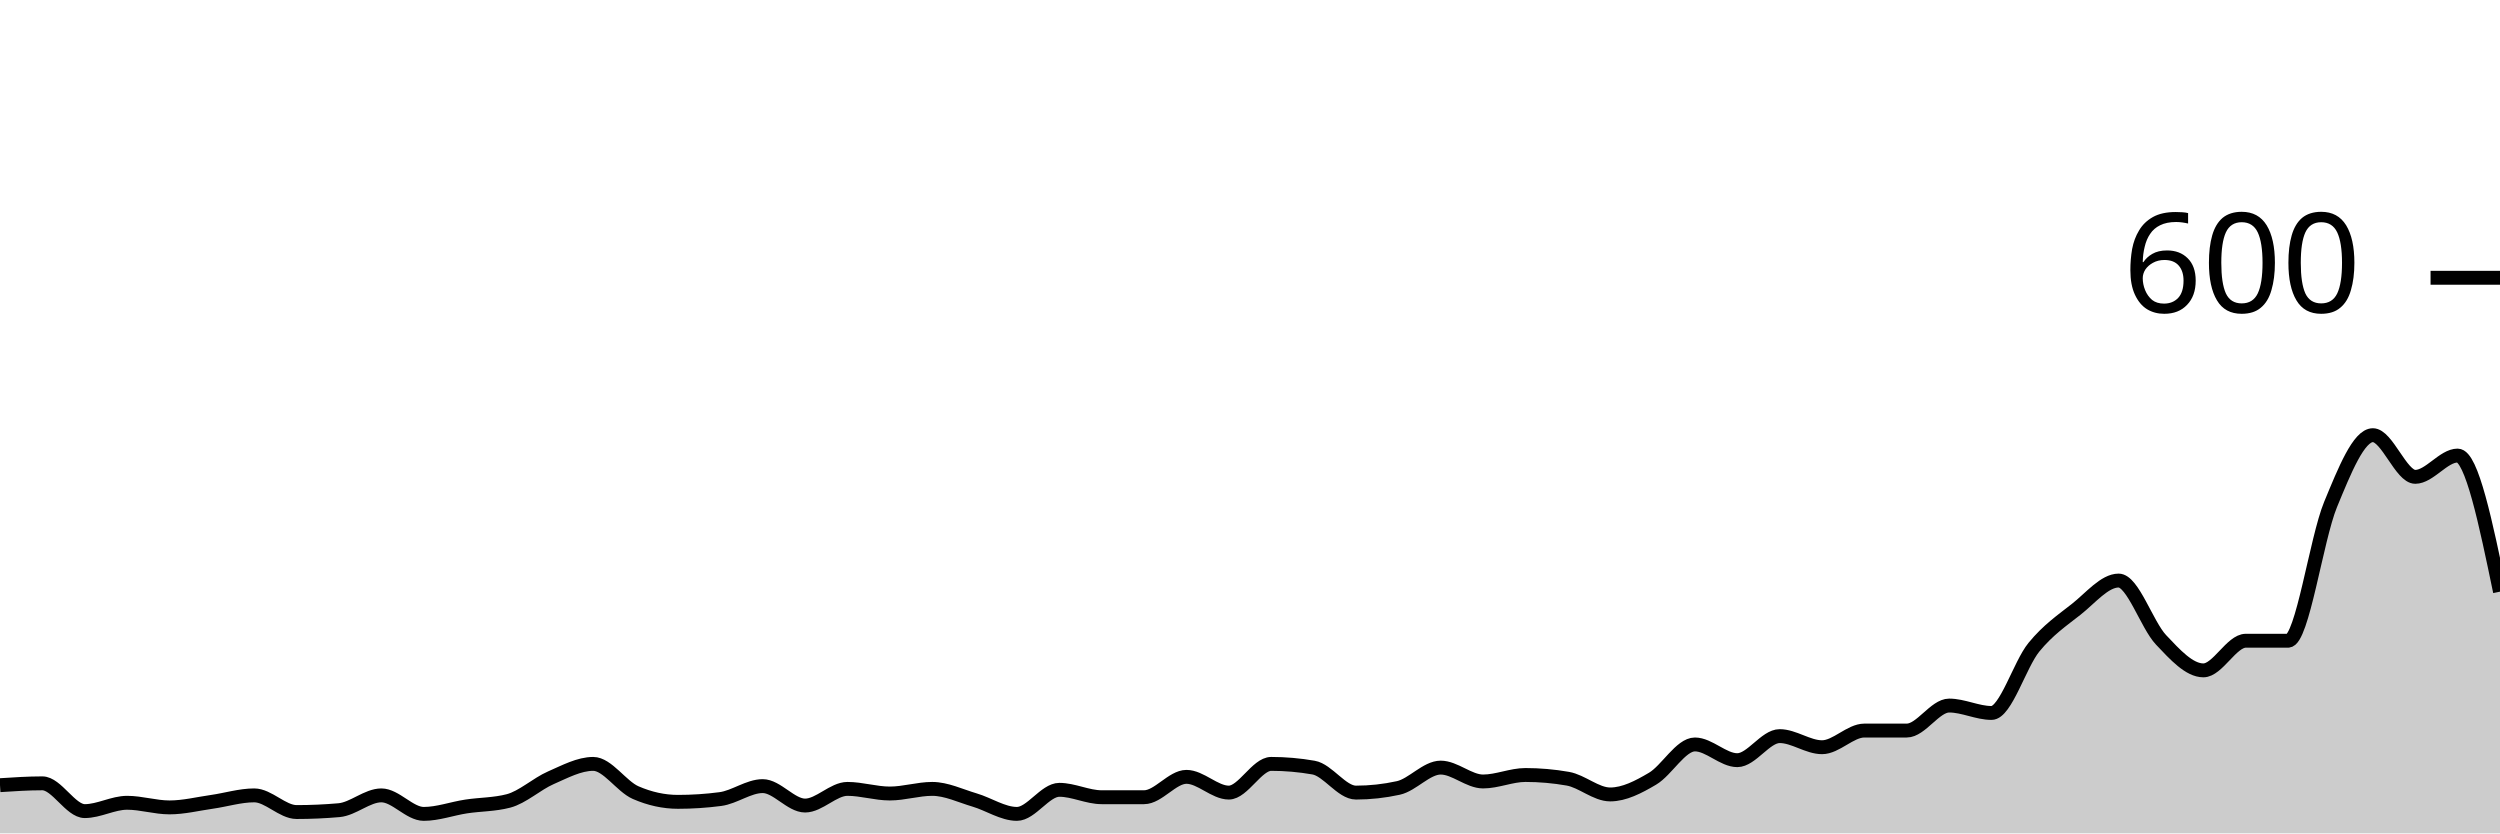
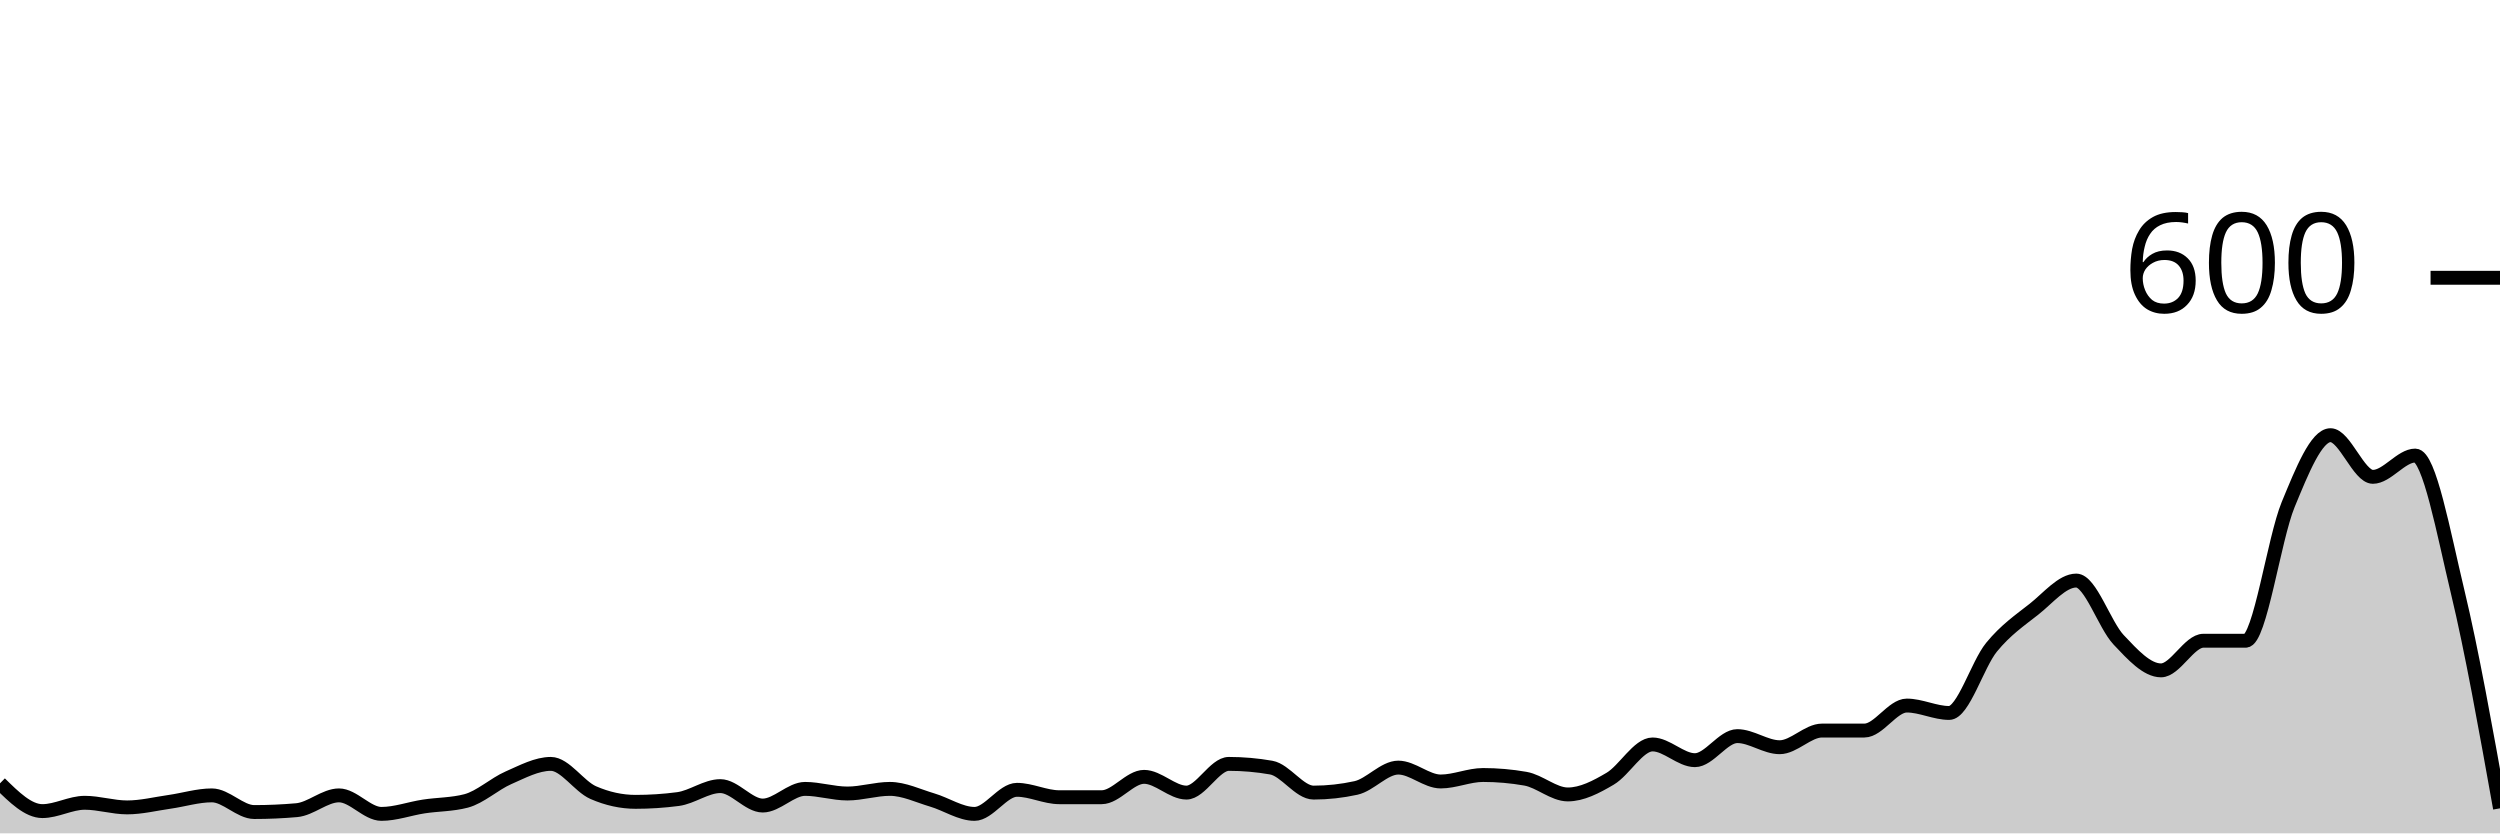
<svg xmlns="http://www.w3.org/2000/svg" viewBox="0 0 180 60">
  <g transform="translate(0,20)">
-     <path class="area" fill="rgba(0, 0, 0, 0.2)" d="M0,36.533C1.017,36.467,2.034,36.4,3.051,36.4C4.068,36.4,5.085,38.4,6.102,38.4C7.119,38.4,8.136,37.8,9.153,37.8C10.169,37.8,11.186,38.133,12.203,38.133C13.22,38.133,14.237,37.878,15.254,37.733C16.271,37.589,17.288,37.267,18.305,37.267C19.322,37.267,20.339,38.467,21.356,38.467C22.373,38.467,23.39,38.422,24.407,38.333C25.424,38.244,26.441,37.267,27.458,37.267C28.475,37.267,29.492,38.6,30.508,38.6C31.525,38.6,32.542,38.222,33.559,38.067C34.576,37.911,35.593,37.933,36.61,37.667C37.627,37.4,38.644,36.444,39.661,36C40.678,35.556,41.695,35,42.712,35C43.729,35,44.746,36.622,45.763,37.067C46.78,37.511,47.797,37.733,48.814,37.733C49.831,37.733,50.847,37.667,51.864,37.533C52.881,37.4,53.898,36.6,54.915,36.6C55.932,36.6,56.949,38,57.966,38C58.983,38,60,36.8,61.017,36.8C62.034,36.8,63.051,37.133,64.068,37.133C65.085,37.133,66.102,36.8,67.119,36.8C68.136,36.8,69.153,37.3,70.169,37.6C71.186,37.9,72.203,38.6,73.22,38.6C74.237,38.6,75.254,36.867,76.271,36.867C77.288,36.867,78.305,37.4,79.322,37.4C80.339,37.4,81.356,37.4,82.373,37.4C83.39,37.4,84.407,35.933,85.424,35.933C86.441,35.933,87.458,37.067,88.475,37.067C89.492,37.067,90.508,35,91.525,35C92.542,35,93.559,35.089,94.576,35.267C95.593,35.444,96.61,37.067,97.627,37.067C98.644,37.067,99.661,36.956,100.678,36.733C101.695,36.511,102.712,35.267,103.729,35.267C104.746,35.267,105.763,36.267,106.78,36.267C107.797,36.267,108.814,35.8,109.831,35.8C110.847,35.8,111.864,35.889,112.881,36.067C113.898,36.244,114.915,37.2,115.932,37.2C116.949,37.2,117.966,36.667,118.983,36.067C120,35.467,121.017,33.6,122.034,33.6C123.051,33.6,124.068,34.733,125.085,34.733C126.102,34.733,127.119,33,128.136,33C129.153,33,130.169,33.8,131.186,33.8C132.203,33.8,133.22,32.6,134.237,32.6C135.254,32.6,136.271,32.6,137.288,32.6C138.305,32.6,139.322,30.8,140.339,30.8C141.356,30.8,142.373,31.333,143.39,31.333C144.407,31.333,145.424,27.844,146.441,26.6C147.458,25.356,148.475,24.667,149.492,23.867C150.508,23.067,151.525,21.8,152.542,21.8C153.559,21.8,154.576,24.989,155.593,26.067C156.61,27.144,157.627,28.267,158.644,28.267C159.661,28.267,160.678,26.133,161.695,26.133C162.712,26.133,163.729,26.133,164.746,26.133C165.763,26.133,166.78,18.8,167.797,16.333C168.814,13.867,169.831,11.333,170.847,11.333C171.864,11.333,172.881,14.333,173.898,14.333C174.915,14.333,175.932,12.8,176.949,12.8C177.966,12.8,178.983,17.7,180,22.6L180,40C178.983,40,177.966,40,176.949,40C175.932,40,174.915,40,173.898,40C172.881,40,171.864,40,170.847,40C169.831,40,168.814,40,167.797,40C166.78,40,165.763,40,164.746,40C163.729,40,162.712,40,161.695,40C160.678,40,159.661,40,158.644,40C157.627,40,156.61,40,155.593,40C154.576,40,153.559,40,152.542,40C151.525,40,150.508,40,149.492,40C148.475,40,147.458,40,146.441,40C145.424,40,144.407,40,143.39,40C142.373,40,141.356,40,140.339,40C139.322,40,138.305,40,137.288,40C136.271,40,135.254,40,134.237,40C133.22,40,132.203,40,131.186,40C130.169,40,129.153,40,128.136,40C127.119,40,126.102,40,125.085,40C124.068,40,123.051,40,122.034,40C121.017,40,120,40,118.983,40C117.966,40,116.949,40,115.932,40C114.915,40,113.898,40,112.881,40C111.864,40,110.847,40,109.831,40C108.814,40,107.797,40,106.78,40C105.763,40,104.746,40,103.729,40C102.712,40,101.695,40,100.678,40C99.661,40,98.644,40,97.627,40C96.61,40,95.593,40,94.576,40C93.559,40,92.542,40,91.525,40C90.508,40,89.492,40,88.475,40C87.458,40,86.441,40,85.424,40C84.407,40,83.39,40,82.373,40C81.356,40,80.339,40,79.322,40C78.305,40,77.288,40,76.271,40C75.254,40,74.237,40,73.22,40C72.203,40,71.186,40,70.169,40C69.153,40,68.136,40,67.119,40C66.102,40,65.085,40,64.068,40C63.051,40,62.034,40,61.017,40C60,40,58.983,40,57.966,40C56.949,40,55.932,40,54.915,40C53.898,40,52.881,40,51.864,40C50.847,40,49.831,40,48.814,40C47.797,40,46.78,40,45.763,40C44.746,40,43.729,40,42.712,40C41.695,40,40.678,40,39.661,40C38.644,40,37.627,40,36.61,40C35.593,40,34.576,40,33.559,40C32.542,40,31.525,40,30.508,40C29.492,40,28.475,40,27.458,40C26.441,40,25.424,40,24.407,40C23.39,40,22.373,40,21.356,40C20.339,40,19.322,40,18.305,40C17.288,40,16.271,40,15.254,40C14.237,40,13.22,40,12.203,40C11.186,40,10.169,40,9.153,40C8.136,40,7.119,40,6.102,40C5.085,40,4.068,40,3.051,40C2.034,40,1.017,40,0,40Z" />
-     <path class="line" stroke="black" fill="none" d="M0,36.533C1.017,36.467,2.034,36.4,3.051,36.4C4.068,36.4,5.085,38.4,6.102,38.4C7.119,38.4,8.136,37.8,9.153,37.8C10.169,37.8,11.186,38.133,12.203,38.133C13.22,38.133,14.237,37.878,15.254,37.733C16.271,37.589,17.288,37.267,18.305,37.267C19.322,37.267,20.339,38.467,21.356,38.467C22.373,38.467,23.39,38.422,24.407,38.333C25.424,38.244,26.441,37.267,27.458,37.267C28.475,37.267,29.492,38.6,30.508,38.6C31.525,38.6,32.542,38.222,33.559,38.067C34.576,37.911,35.593,37.933,36.61,37.667C37.627,37.4,38.644,36.444,39.661,36C40.678,35.556,41.695,35,42.712,35C43.729,35,44.746,36.622,45.763,37.067C46.78,37.511,47.797,37.733,48.814,37.733C49.831,37.733,50.847,37.667,51.864,37.533C52.881,37.4,53.898,36.6,54.915,36.6C55.932,36.6,56.949,38,57.966,38C58.983,38,60,36.8,61.017,36.8C62.034,36.8,63.051,37.133,64.068,37.133C65.085,37.133,66.102,36.8,67.119,36.8C68.136,36.8,69.153,37.3,70.169,37.6C71.186,37.9,72.203,38.6,73.22,38.6C74.237,38.6,75.254,36.867,76.271,36.867C77.288,36.867,78.305,37.4,79.322,37.4C80.339,37.4,81.356,37.4,82.373,37.4C83.39,37.4,84.407,35.933,85.424,35.933C86.441,35.933,87.458,37.067,88.475,37.067C89.492,37.067,90.508,35,91.525,35C92.542,35,93.559,35.089,94.576,35.267C95.593,35.444,96.61,37.067,97.627,37.067C98.644,37.067,99.661,36.956,100.678,36.733C101.695,36.511,102.712,35.267,103.729,35.267C104.746,35.267,105.763,36.267,106.78,36.267C107.797,36.267,108.814,35.8,109.831,35.8C110.847,35.8,111.864,35.889,112.881,36.067C113.898,36.244,114.915,37.2,115.932,37.2C116.949,37.2,117.966,36.667,118.983,36.067C120,35.467,121.017,33.6,122.034,33.6C123.051,33.6,124.068,34.733,125.085,34.733C126.102,34.733,127.119,33,128.136,33C129.153,33,130.169,33.8,131.186,33.8C132.203,33.8,133.22,32.6,134.237,32.6C135.254,32.6,136.271,32.6,137.288,32.6C138.305,32.6,139.322,30.8,140.339,30.8C141.356,30.8,142.373,31.333,143.39,31.333C144.407,31.333,145.424,27.844,146.441,26.6C147.458,25.356,148.475,24.667,149.492,23.867C150.508,23.067,151.525,21.8,152.542,21.8C153.559,21.8,154.576,24.989,155.593,26.067C156.61,27.144,157.627,28.267,158.644,28.267C159.661,28.267,160.678,26.133,161.695,26.133C162.712,26.133,163.729,26.133,164.746,26.133C165.763,26.133,166.78,18.8,167.797,16.333C168.814,13.867,169.831,11.333,170.847,11.333C171.864,11.333,172.881,14.333,173.898,14.333C174.915,14.333,175.932,12.8,176.949,12.8C177.966,12.8,178.983,17.7,180,22.6" />
+     <path class="area" fill="rgba(0, 0, 0, 0.2)" d="M0,36.4C1.017,37.4,2.034,38.4,3.051,38.4C4.068,38.4,5.085,37.8,6.102,37.8C7.119,37.8,8.136,38.133,9.153,38.133C10.169,38.133,11.186,37.878,12.203,37.733C13.22,37.589,14.237,37.267,15.254,37.267C16.271,37.267,17.288,38.467,18.305,38.467C19.322,38.467,20.339,38.422,21.356,38.333C22.373,38.244,23.39,37.267,24.407,37.267C25.424,37.267,26.441,38.6,27.458,38.6C28.475,38.6,29.492,38.222,30.508,38.067C31.525,37.911,32.542,37.933,33.559,37.667C34.576,37.4,35.593,36.444,36.61,36C37.627,35.556,38.644,35,39.661,35C40.678,35,41.695,36.622,42.712,37.067C43.729,37.511,44.746,37.733,45.763,37.733C46.78,37.733,47.797,37.667,48.814,37.533C49.831,37.4,50.847,36.6,51.864,36.6C52.881,36.6,53.898,38,54.915,38C55.932,38,56.949,36.8,57.966,36.8C58.983,36.8,60,37.133,61.017,37.133C62.034,37.133,63.051,36.8,64.068,36.8C65.085,36.8,66.102,37.3,67.119,37.6C68.136,37.9,69.153,38.6,70.169,38.6C71.186,38.6,72.203,36.867,73.22,36.867C74.237,36.867,75.254,37.4,76.271,37.4C77.288,37.4,78.305,37.4,79.322,37.4C80.339,37.4,81.356,35.933,82.373,35.933C83.39,35.933,84.407,37.067,85.424,37.067C86.441,37.067,87.458,35,88.475,35C89.492,35,90.508,35.089,91.525,35.267C92.542,35.444,93.559,37.067,94.576,37.067C95.593,37.067,96.61,36.956,97.627,36.733C98.644,36.511,99.661,35.267,100.678,35.267C101.695,35.267,102.712,36.267,103.729,36.267C104.746,36.267,105.763,35.8,106.78,35.8C107.797,35.8,108.814,35.889,109.831,36.067C110.847,36.244,111.864,37.2,112.881,37.2C113.898,37.2,114.915,36.667,115.932,36.067C116.949,35.467,117.966,33.6,118.983,33.6C120,33.6,121.017,34.733,122.034,34.733C123.051,34.733,124.068,33,125.085,33C126.102,33,127.119,33.8,128.136,33.8C129.153,33.8,130.169,32.6,131.186,32.6C132.203,32.6,133.22,32.6,134.237,32.6C135.254,32.6,136.271,30.8,137.288,30.8C138.305,30.8,139.322,31.333,140.339,31.333C141.356,31.333,142.373,27.844,143.39,26.6C144.407,25.356,145.424,24.667,146.441,23.867C147.458,23.067,148.475,21.8,149.492,21.8C150.508,21.8,151.525,24.989,152.542,26.067C153.559,27.144,154.576,28.267,155.593,28.267C156.61,28.267,157.627,26.133,158.644,26.133C159.661,26.133,160.678,26.133,161.695,26.133C162.712,26.133,163.729,18.8,164.746,16.333C165.763,13.867,166.78,11.333,167.797,11.333C168.814,11.333,169.831,14.333,170.847,14.333C171.864,14.333,172.881,12.8,173.898,12.8C174.915,12.8,175.932,18.367,176.949,22.6C177.966,26.833,178.983,32.517,180,38.2L180,40C178.983,40,177.966,40,176.949,40C175.932,40,174.915,40,173.898,40C172.881,40,171.864,40,170.847,40C169.831,40,168.814,40,167.797,40C166.78,40,165.763,40,164.746,40C163.729,40,162.712,40,161.695,40C160.678,40,159.661,40,158.644,40C157.627,40,156.61,40,155.593,40C154.576,40,153.559,40,152.542,40C151.525,40,150.508,40,149.492,40C148.475,40,147.458,40,146.441,40C145.424,40,144.407,40,143.39,40C142.373,40,141.356,40,140.339,40C139.322,40,138.305,40,137.288,40C136.271,40,135.254,40,134.237,40C133.22,40,132.203,40,131.186,40C130.169,40,129.153,40,128.136,40C127.119,40,126.102,40,125.085,40C124.068,40,123.051,40,122.034,40C121.017,40,120,40,118.983,40C117.966,40,116.949,40,115.932,40C114.915,40,113.898,40,112.881,40C111.864,40,110.847,40,109.831,40C108.814,40,107.797,40,106.78,40C105.763,40,104.746,40,103.729,40C102.712,40,101.695,40,100.678,40C99.661,40,98.644,40,97.627,40C96.61,40,95.593,40,94.576,40C93.559,40,92.542,40,91.525,40C90.508,40,89.492,40,88.475,40C87.458,40,86.441,40,85.424,40C84.407,40,83.39,40,82.373,40C81.356,40,80.339,40,79.322,40C78.305,40,77.288,40,76.271,40C75.254,40,74.237,40,73.22,40C72.203,40,71.186,40,70.169,40C69.153,40,68.136,40,67.119,40C66.102,40,65.085,40,64.068,40C63.051,40,62.034,40,61.017,40C60,40,58.983,40,57.966,40C56.949,40,55.932,40,54.915,40C53.898,40,52.881,40,51.864,40C50.847,40,49.831,40,48.814,40C47.797,40,46.78,40,45.763,40C44.746,40,43.729,40,42.712,40C41.695,40,40.678,40,39.661,40C38.644,40,37.627,40,36.61,40C35.593,40,34.576,40,33.559,40C32.542,40,31.525,40,30.508,40C29.492,40,28.475,40,27.458,40C26.441,40,25.424,40,24.407,40C23.39,40,22.373,40,21.356,40C20.339,40,19.322,40,18.305,40C17.288,40,16.271,40,15.254,40C14.237,40,13.22,40,12.203,40C11.186,40,10.169,40,9.153,40C8.136,40,7.119,40,6.102,40C5.085,40,4.068,40,3.051,40C2.034,40,1.017,40,0,40Z" />
+     <path class="line" stroke="black" fill="none" d="M0,36.4C1.017,37.4,2.034,38.4,3.051,38.4C4.068,38.4,5.085,37.8,6.102,37.8C7.119,37.8,8.136,38.133,9.153,38.133C10.169,38.133,11.186,37.878,12.203,37.733C13.22,37.589,14.237,37.267,15.254,37.267C16.271,37.267,17.288,38.467,18.305,38.467C19.322,38.467,20.339,38.422,21.356,38.333C22.373,38.244,23.39,37.267,24.407,37.267C25.424,37.267,26.441,38.6,27.458,38.6C28.475,38.6,29.492,38.222,30.508,38.067C31.525,37.911,32.542,37.933,33.559,37.667C34.576,37.4,35.593,36.444,36.61,36C37.627,35.556,38.644,35,39.661,35C40.678,35,41.695,36.622,42.712,37.067C43.729,37.511,44.746,37.733,45.763,37.733C46.78,37.733,47.797,37.667,48.814,37.533C49.831,37.4,50.847,36.6,51.864,36.6C52.881,36.6,53.898,38,54.915,38C55.932,38,56.949,36.8,57.966,36.8C58.983,36.8,60,37.133,61.017,37.133C62.034,37.133,63.051,36.8,64.068,36.8C65.085,36.8,66.102,37.3,67.119,37.6C68.136,37.9,69.153,38.6,70.169,38.6C71.186,38.6,72.203,36.867,73.22,36.867C74.237,36.867,75.254,37.4,76.271,37.4C77.288,37.4,78.305,37.4,79.322,37.4C80.339,37.4,81.356,35.933,82.373,35.933C83.39,35.933,84.407,37.067,85.424,37.067C86.441,37.067,87.458,35,88.475,35C89.492,35,90.508,35.089,91.525,35.267C92.542,35.444,93.559,37.067,94.576,37.067C95.593,37.067,96.61,36.956,97.627,36.733C98.644,36.511,99.661,35.267,100.678,35.267C101.695,35.267,102.712,36.267,103.729,36.267C104.746,36.267,105.763,35.8,106.78,35.8C107.797,35.8,108.814,35.889,109.831,36.067C110.847,36.244,111.864,37.2,112.881,37.2C113.898,37.2,114.915,36.667,115.932,36.067C116.949,35.467,117.966,33.6,118.983,33.6C120,33.6,121.017,34.733,122.034,34.733C123.051,34.733,124.068,33,125.085,33C126.102,33,127.119,33.8,128.136,33.8C129.153,33.8,130.169,32.6,131.186,32.6C132.203,32.6,133.22,32.6,134.237,32.6C135.254,32.6,136.271,30.8,137.288,30.8C138.305,30.8,139.322,31.333,140.339,31.333C141.356,31.333,142.373,27.844,143.39,26.6C144.407,25.356,145.424,24.667,146.441,23.867C147.458,23.067,148.475,21.8,149.492,21.8C150.508,21.8,151.525,24.989,152.542,26.067C153.559,27.144,154.576,28.267,155.593,28.267C156.61,28.267,157.627,26.133,158.644,26.133C159.661,26.133,160.678,26.133,161.695,26.133C162.712,26.133,163.729,18.8,164.746,16.333C165.763,13.867,166.78,11.333,167.797,11.333C168.814,11.333,169.831,14.333,170.847,14.333C171.864,14.333,172.881,12.8,173.898,12.8C174.915,12.8,175.932,18.367,176.949,22.6C177.966,26.833,178.983,32.517,180,38.2" />
    <path class="axis-ceiling" stroke-width="1" stroke="black" fill="none" d="M175,0L180,0" />
    <text class="axis-ceiling-label" font-family="sans-serif" text-anchor="end" font-size="10px" x="170" y="2.5">600</text>
  </g>
</svg>
